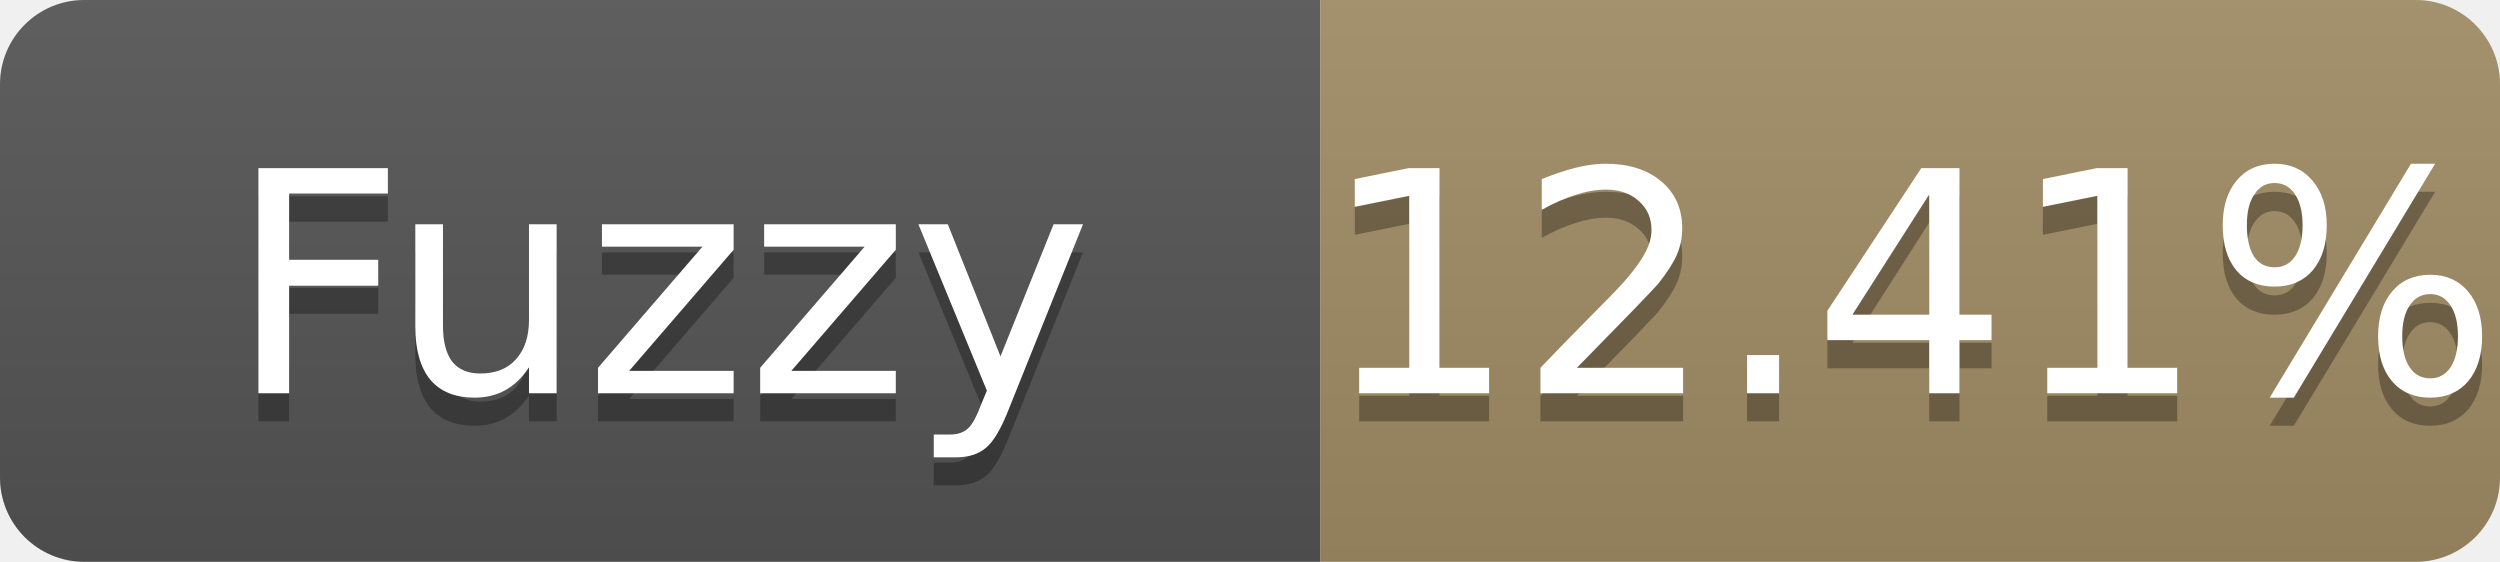
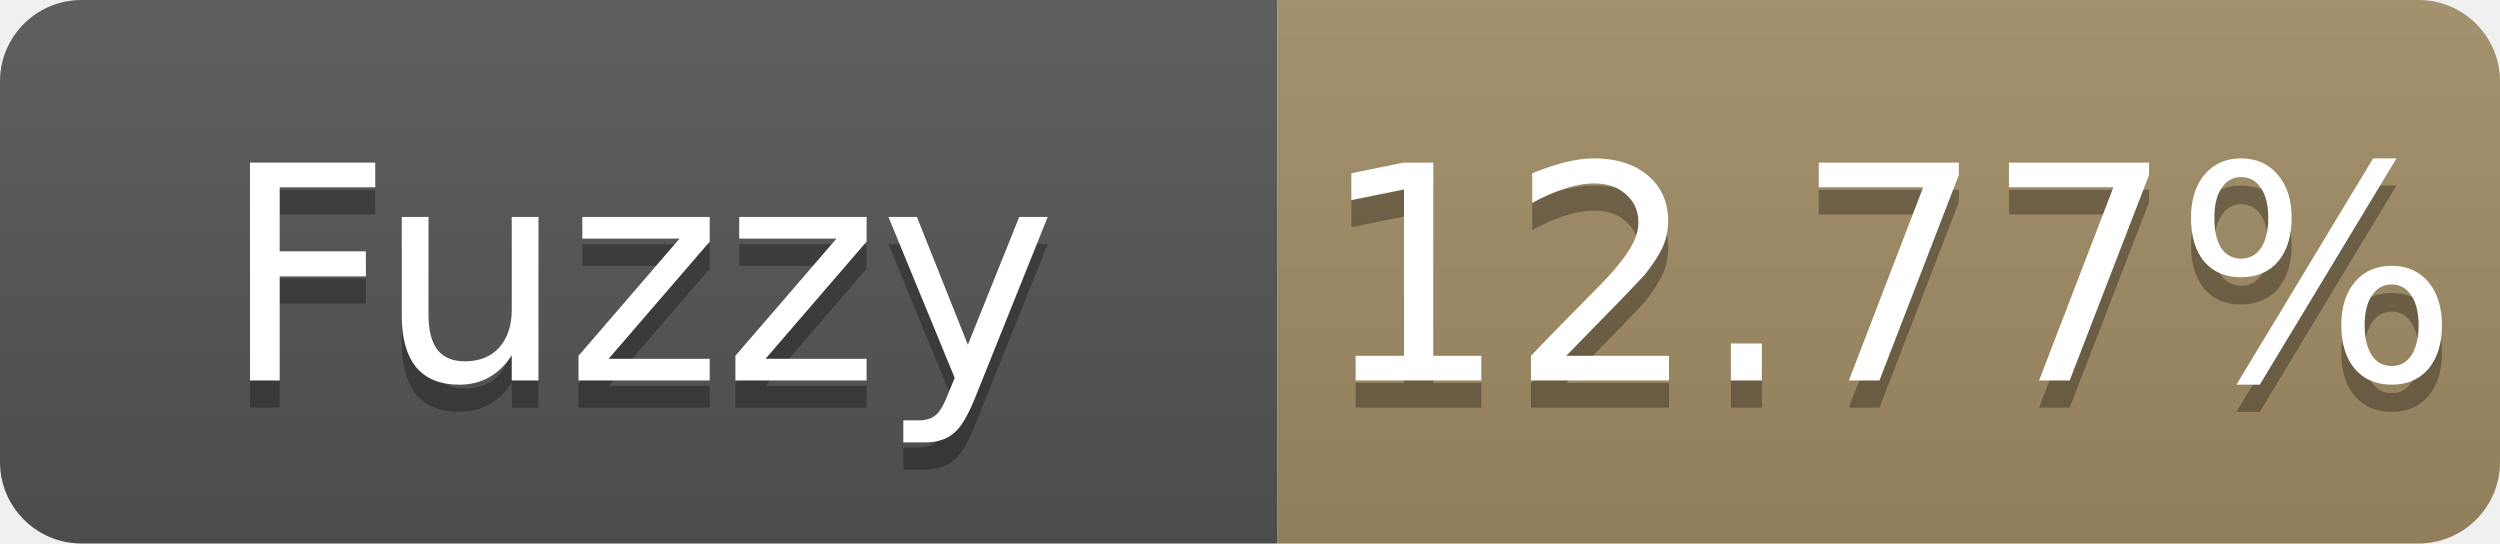
- <svg xmlns="http://www.w3.org/2000/svg" width="89" height="20" role="img" aria-label="Fuzzy: 12.41%">
+ <svg xmlns="http://www.w3.org/2000/svg" width="92" height="20" role="img" aria-label="Fuzzy: 12.77%">
  <linearGradient id="s" x2="0" y2="100%">
    <stop offset="0" stop-color="#bbb" stop-opacity=".1" />
    <stop offset="1" stop-opacity=".1" />
  </linearGradient>
  <clipPath id="r">
-     <rect width="89" height="20" rx="3" fill="#fff" />
+     <rect width="92" height="20" rx="3" fill="#fff" />
  </clipPath>
  <g clip-path="url(#r)">
    <rect width="47" height="20" fill="#555" />
-     <rect x="47" width="42" height="20" fill="#a28c64" />
-     <rect width="89" height="20" fill="url(#s)" />
+     <rect x="47" width="45" height="20" fill="#a28c64" />
+     <rect width="92" height="20" fill="url(#s)" />
  </g>
  <g fill="#fff" text-anchor="middle" font-family="Verdana,Geneva,DejaVu Sans,sans-serif" font-size="11">
    <text x="23.5" y="15" fill="#010101" fill-opacity=".3">Fuzzy</text>
    <text x="23.5" y="14">Fuzzy</text>
-     <text x="68.0" y="15" fill="#010101" fill-opacity=".3">12.41%</text>
-     <text x="68.0" y="14">12.41%</text>
+     <text x="69.5" y="15" fill="#010101" fill-opacity=".3">12.77%</text>
+     <text x="69.5" y="14">12.77%</text>
  </g>
</svg>
